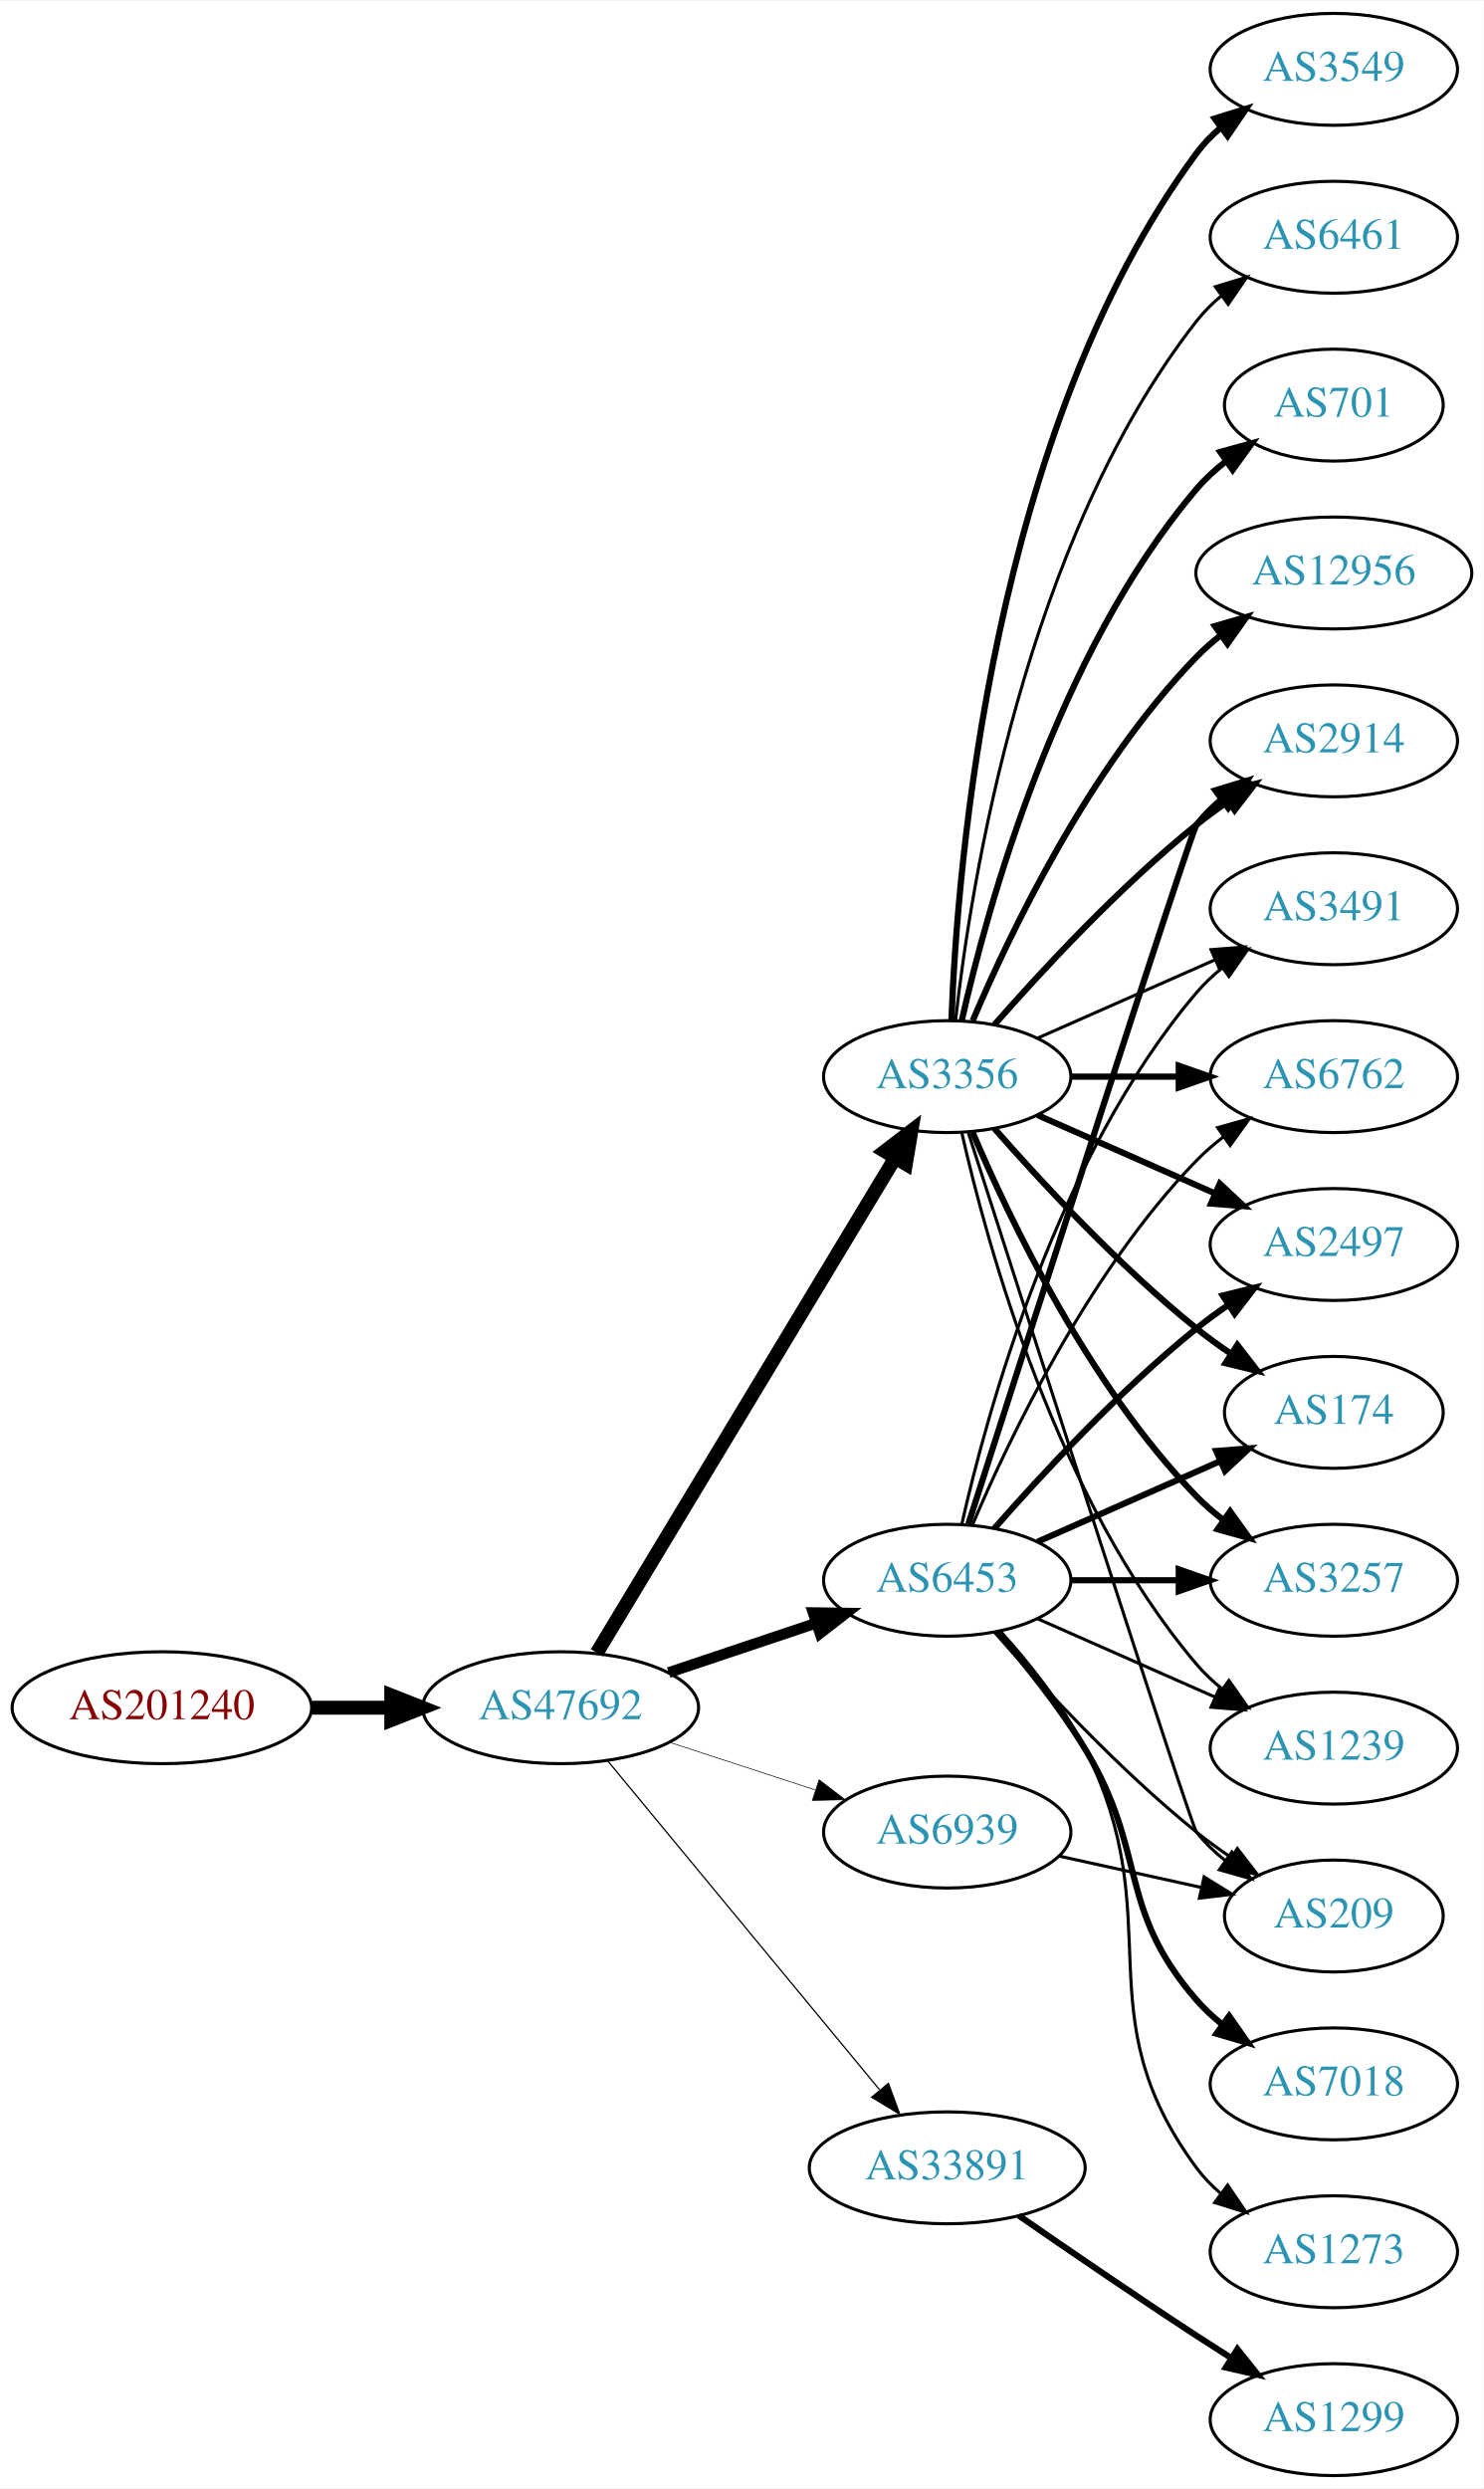
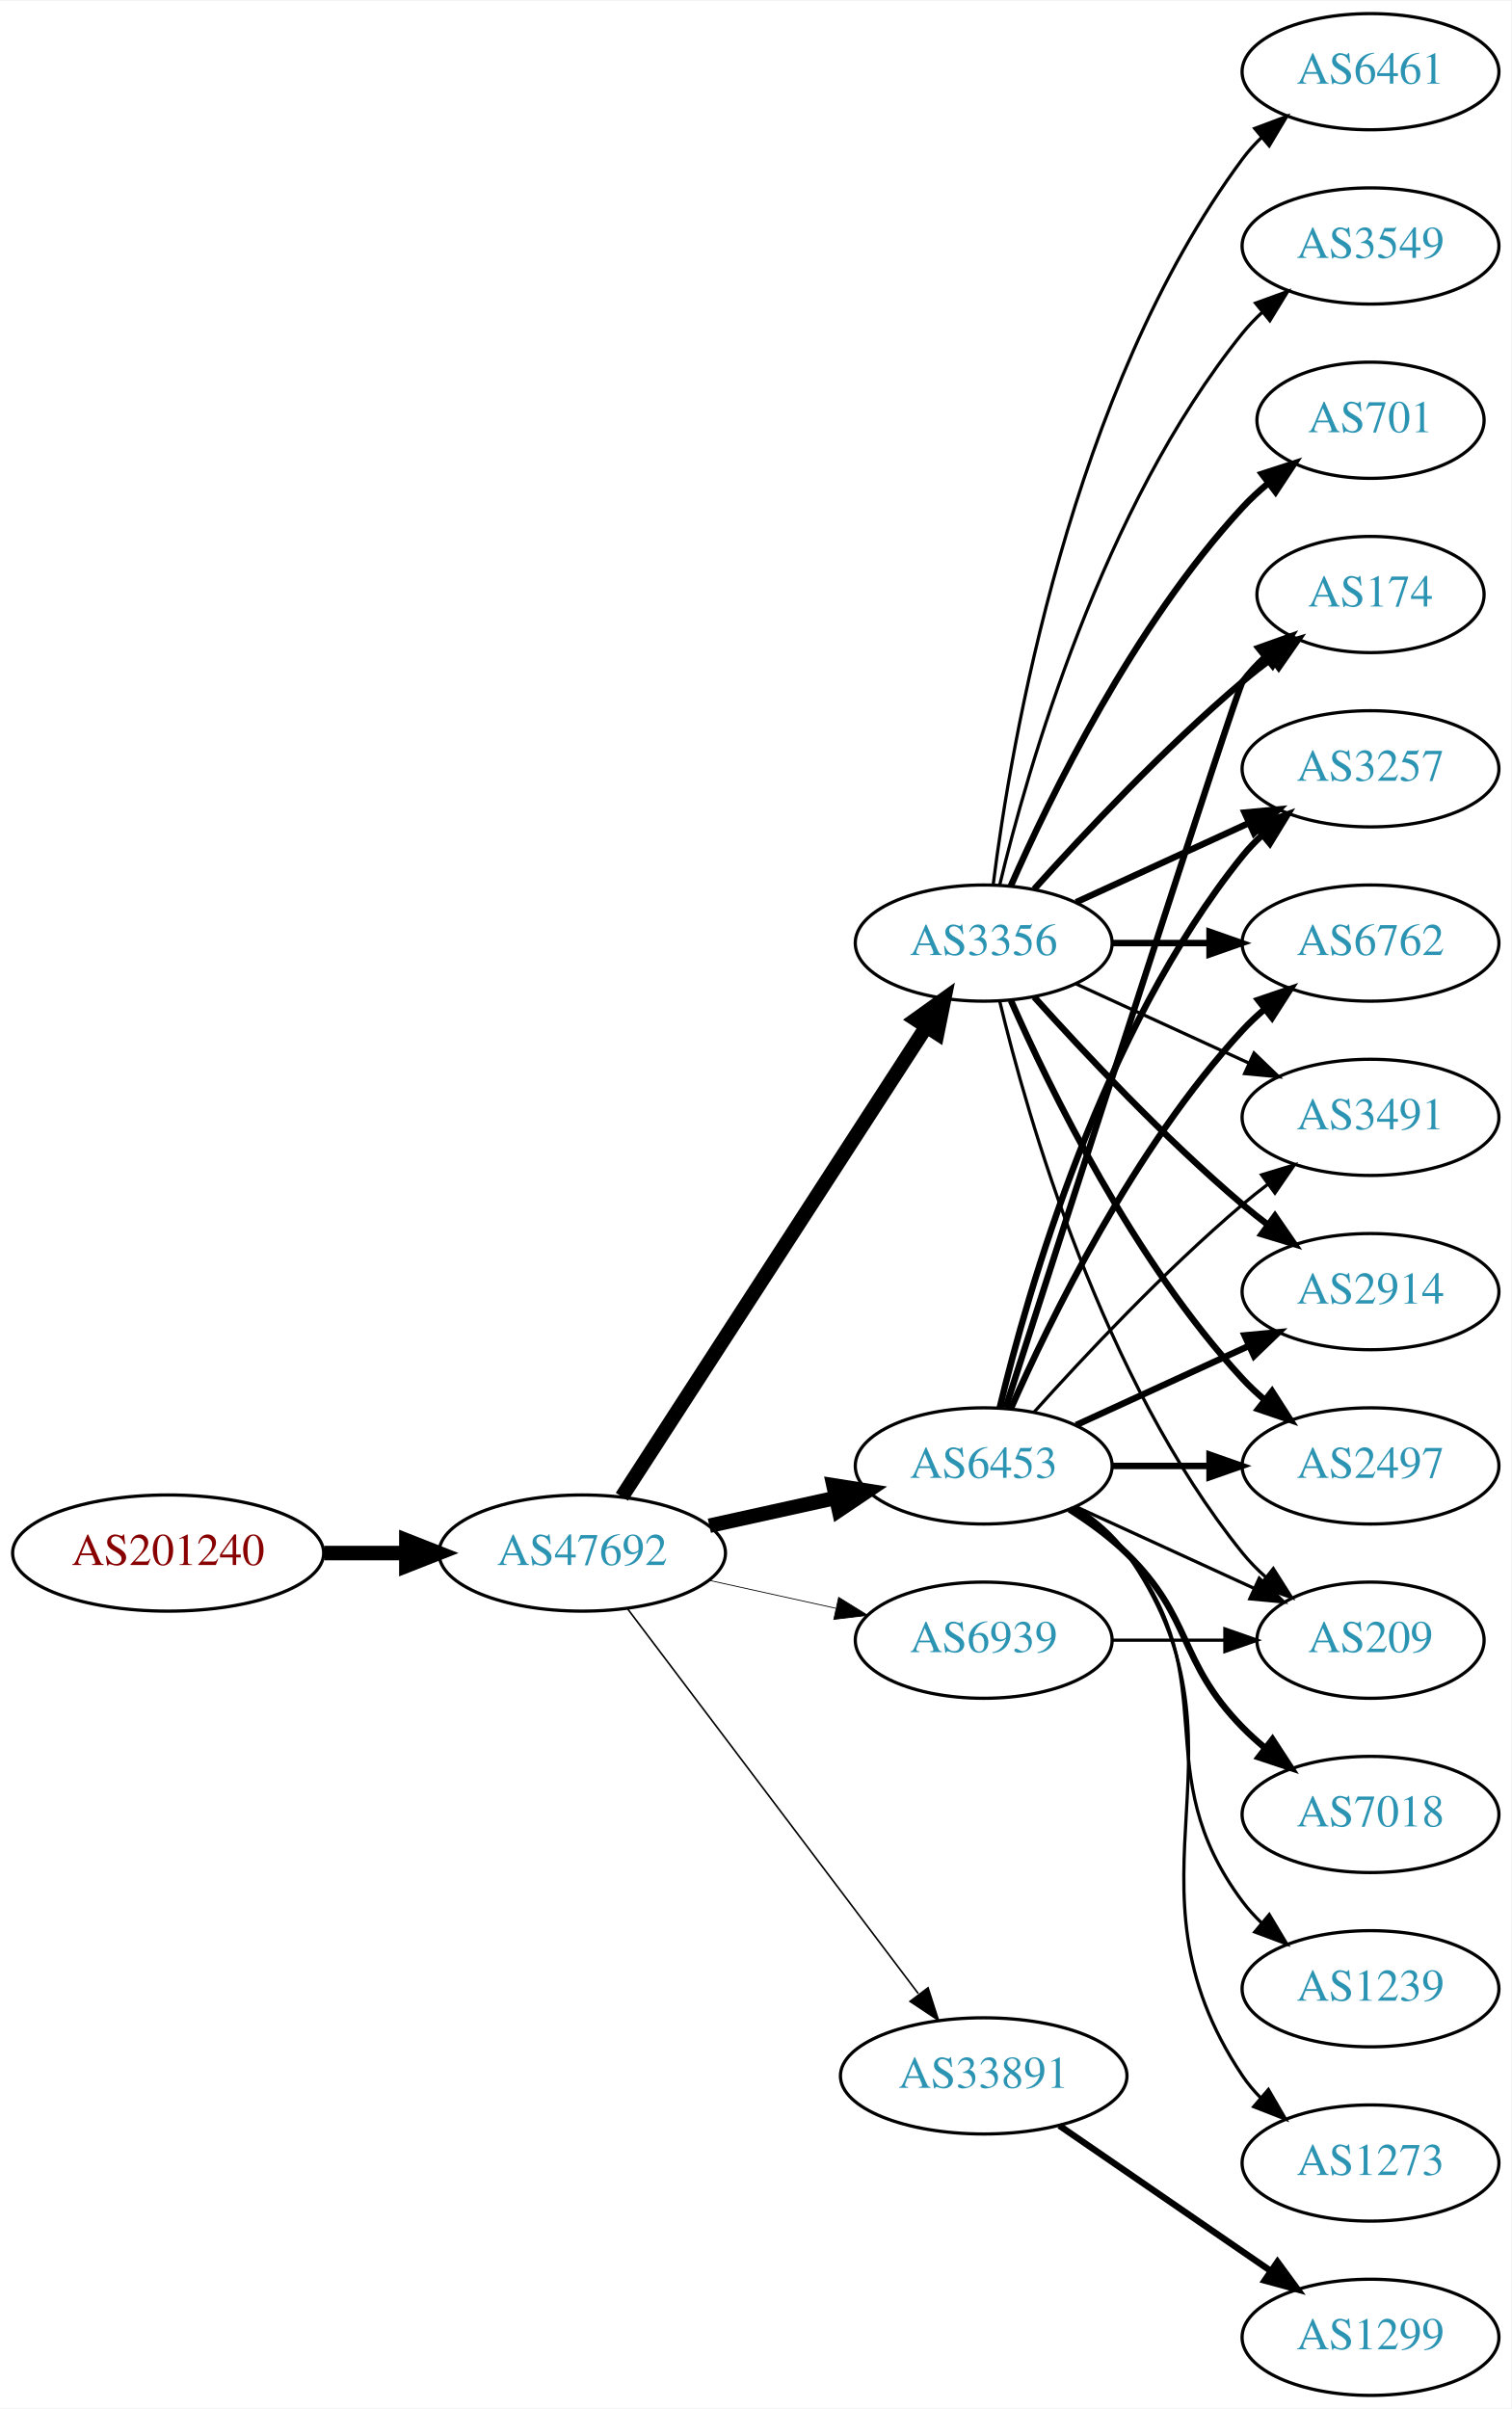
- <svg xmlns="http://www.w3.org/2000/svg" xmlns:xlink="http://www.w3.org/1999/xlink" width="477pt" height="800pt" viewBox="0.00 0.00 477.37 800.00">
-   <g id="graph0" class="graph" transform="scale(1 1) rotate(0) translate(4 796)">
-     <polygon fill="white" stroke="none" points="-4,4 -4,-796 473.368,-796 473.368,4 -4,4" />
+ <svg xmlns="http://www.w3.org/2000/svg" xmlns:xlink="http://www.w3.org/1999/xlink" width="468pt" height="746pt" viewBox="0.00 0.00 468.27 746.00">
+   <g id="graph0" class="graph" transform="scale(1 1) rotate(0) translate(4 742)">
+     <polygon fill="white" stroke="none" points="-4,4 -4,-742 464.269,-742 464.269,4 -4,4" />
    <g id="node1" class="node">
      <g id="a_node1">
        <a xlink:href="/asn/201240" xlink:title="AS201240 ~ OpenIoT [AT]">
-           <ellipse fill="#ffffff" stroke="black" cx="48.096" cy="-247" rx="48.192" ry="18" />
-           <text text-anchor="middle" x="48.096" y="-243.3" font-family="Times,serif" font-size="14.00" fill="#880000">AS201240</text>
+           <ellipse fill="#ffffff" stroke="black" cx="48.096" cy="-261" rx="48.192" ry="18" />
+           <text text-anchor="middle" x="48.096" y="-257.3" font-family="Times,serif" font-size="14.00" fill="#880000">AS201240</text>
        </a>
      </g>
    </g>
    <g id="node2" class="node">
      <g id="a_node2">
        <a xlink:href="/asn/47692" xlink:title="AS47692 ~ Nessus GmbH [AT]">
-           <ellipse fill="#ffffff" stroke="black" cx="176.388" cy="-247" rx="44.393" ry="18" />
-           <text text-anchor="middle" x="176.388" y="-243.3" font-family="Times,serif" font-size="14.00" fill="#2c94b3">AS47692</text>
+           <ellipse fill="#ffffff" stroke="black" cx="176.388" cy="-261" rx="44.393" ry="18" />
+           <text text-anchor="middle" x="176.388" y="-257.3" font-family="Times,serif" font-size="14.00" fill="#2c94b3">AS47692</text>
        </a>
      </g>
    </g>
    <g id="edge1" class="edge">
-       <path fill="none" stroke="black" stroke-width="4.5" d="M96.481,-247C104.742,-247 113.386,-247 121.799,-247" />
-       <polygon fill="black" stroke="black" stroke-width="4.5" points="121.904,-250.938 131.904,-247 121.904,-243.063 121.904,-250.938" />
+       <path fill="none" stroke="black" stroke-width="4.5" d="M96.481,-261C104.742,-261 113.386,-261 121.799,-261" />
+       <polygon fill="black" stroke="black" stroke-width="4.5" points="121.904,-264.938 131.904,-261 121.904,-257.063 121.904,-264.938" />
    </g>
    <g id="node3" class="node">
      <g id="a_node3">
+         <a xlink:href="/asn/6453" xlink:title="AS6453 ~ TATA COMMUNICATIONS (AMERICA) INC [US]">
+           <ellipse fill="#ffffff" stroke="black" cx="300.78" cy="-288" rx="39.794" ry="18" />
+           <text text-anchor="middle" x="300.78" y="-284.3" font-family="Times,serif" font-size="14.00" fill="#2c94b3">AS6453</text>
+         </a>
+       </g>
+     </g>
+     <g id="edge2" class="edge">
+       <path fill="none" stroke="black" stroke-width="4.5" d="M215.777,-269.469C228.168,-272.202 242.015,-275.257 254.836,-278.085" />
+       <polygon fill="black" stroke="black" stroke-width="4.5" points="254.237,-281.985 264.85,-280.295 255.933,-274.295 254.237,-281.985" />
+     </g>
+     <g id="node4" class="node">
+       <g id="a_node4">
        <a xlink:href="/asn/3356" xlink:title="AS3356 ~ Level 3 Parent, LLC [US]">
          <ellipse fill="#ffffff" stroke="black" cx="300.78" cy="-450" rx="39.794" ry="18" />
          <text text-anchor="middle" x="300.78" y="-446.3" font-family="Times,serif" font-size="14.00" fill="#2c94b3">AS3356</text>
        </a>
      </g>
    </g>
-     <g id="edge2" class="edge">
-       <path fill="none" stroke="black" stroke-width="4.5" d="M188.035,-264.66C209.654,-300.517 258.783,-382.003 284.081,-423.961" />
-       <polygon fill="black" stroke="black" stroke-width="4.5" points="280.709,-425.995 289.244,-432.526 287.453,-421.929 280.709,-425.995" />
-     </g>
-     <g id="node4" class="node">
-       <g id="a_node4">
-         <a xlink:href="/asn/6453" xlink:title="AS6453 ~ TATA COMMUNICATIONS (AMERICA) INC [US]">
-           <ellipse fill="#ffffff" stroke="black" cx="300.78" cy="-288" rx="39.794" ry="18" />
-           <text text-anchor="middle" x="300.78" y="-284.3" font-family="Times,serif" font-size="14.00" fill="#2c94b3">AS6453</text>
-         </a>
-       </g>
-     </g>
    <g id="edge3" class="edge">
-       <path fill="none" stroke="black" stroke-width="3.477" d="M211.156,-258.312C225.782,-263.212 243.045,-268.994 258.43,-274.148" />
-       <polygon fill="black" stroke="black" stroke-width="3.477" points="257.63,-277.571 268.223,-277.429 259.853,-270.934 257.63,-277.571" />
+       <path fill="none" stroke="black" stroke-width="4.5" d="M188.683,-278.442C210.268,-311.775 257.484,-384.686 282.856,-423.866" />
+       <polygon fill="black" stroke="black" stroke-width="4.5" points="279.771,-426.347 288.512,-432.6 286.381,-422.066 279.771,-426.347" />
    </g>
    <g id="node5" class="node">
      <g id="a_node5">
        <a xlink:href="/asn/33891" xlink:title="AS33891 ~ CORE-BACKBONE GMBH GLOBAL NETWORK [DE]">
          <ellipse fill="#ffffff" stroke="black" cx="300.78" cy="-99" rx="44.393" ry="18" />
          <text text-anchor="middle" x="300.78" y="-95.3" font-family="Times,serif" font-size="14.00" fill="#2c94b3">AS33891</text>
        </a>
      </g>
    </g>
    <g id="edge4" class="edge">
-       <path fill="none" stroke="black" stroke-width="0.409" d="M191.427,-230.023C212.893,-204.066 253.999,-154.36 278.948,-124.191" />
-       <polygon fill="black" stroke="black" stroke-width="0.409" points="281.851,-126.172 285.527,-116.235 276.456,-121.711 281.851,-126.172" />
+       <path fill="none" stroke="black" stroke-width="0.5" d="M190.486,-243.663C212.11,-215.04 255.381,-157.767 280.504,-124.514" />
+       <polygon fill="black" stroke="black" stroke-width="0.5" points="283.54,-126.301 286.776,-116.212 277.955,-122.081 283.54,-126.301" />
    </g>
    <g id="node6" class="node">
      <g id="a_node6">
        <a xlink:href="/asn/6939" xlink:title="AS6939 ~ Hurricane Electric LLC [US]">
-           <ellipse fill="#ffffff" stroke="black" cx="300.78" cy="-207" rx="39.794" ry="18" />
-           <text text-anchor="middle" x="300.78" y="-203.3" font-family="Times,serif" font-size="14.00" fill="#2c94b3">AS6939</text>
+           <ellipse fill="#ffffff" stroke="black" cx="300.78" cy="-234" rx="39.794" ry="18" />
+           <text text-anchor="middle" x="300.78" y="-230.3" font-family="Times,serif" font-size="14.00" fill="#2c94b3">AS6939</text>
        </a>
      </g>
    </g>
    <g id="edge5" class="edge">
-       <path fill="none" stroke="black" stroke-width="0.205" d="M211.481,-235.858C225.986,-231.117 243.038,-225.544 258.269,-220.567" />
-       <polygon fill="black" stroke="black" stroke-width="0.205" points="259.552,-223.83 267.97,-217.396 257.377,-217.176 259.552,-223.83" />
+       <path fill="none" stroke="black" stroke-width="0.25" d="M215.777,-252.531C228.168,-249.798 242.015,-246.743 254.836,-243.915" />
+       <polygon fill="black" stroke="black" stroke-width="0.25" points="255.839,-247.278 264.85,-241.705 254.331,-240.442 255.839,-247.278" />
    </g>
    <g id="node7" class="node">
      <g id="a_node7">
-         <a xlink:href="/asn/6762" xlink:title="AS6762 ~ TELECOM ITALIA SPARKLE S.p.A. [IT]">
-           <ellipse fill="#ffffff" stroke="black" cx="425.172" cy="-450" rx="39.794" ry="18" />
-           <text text-anchor="middle" x="425.172" y="-446.3" font-family="Times,serif" font-size="14.00" fill="#2c94b3">AS6762</text>
+         <a xlink:href="/asn/174" xlink:title="AS174 ~ Cogent Communications [US]">
+           <ellipse fill="#ffffff" stroke="black" cx="420.622" cy="-558" rx="35.194" ry="18" />
+           <text text-anchor="middle" x="420.622" y="-554.3" font-family="Times,serif" font-size="14.00" fill="#2c94b3">AS174</text>
        </a>
      </g>
    </g>
    <g id="edge6" class="edge">
-       <path fill="none" stroke="black" stroke-width="2" d="M340.505,-450C351.444,-450 363.494,-450 374.961,-450" />
-       <polygon fill="black" stroke="black" stroke-width="2" points="375.278,-453.5 385.278,-450 375.278,-446.5 375.278,-453.5" />
+       <path fill="none" stroke="black" stroke-width="2" d="M307.583,-306.064C325.559,-361.98 379.217,-528.628 380.976,-531 382.974,-533.696 385.324,-536.22 387.861,-538.56" />
+       <polygon fill="black" stroke="black" stroke-width="2" points="385.887,-541.463 395.871,-545.008 390.276,-536.011 385.887,-541.463" />
    </g>
    <g id="node8" class="node">
      <g id="a_node8">
-         <a xlink:href="/asn/6461" xlink:title="AS6461 ~ Zayo Bandwidth [US]">
-           <ellipse fill="#ffffff" stroke="black" cx="425.172" cy="-720" rx="39.794" ry="18" />
-           <text text-anchor="middle" x="425.172" y="-716.3" font-family="Times,serif" font-size="14.00" fill="#2c94b3">AS6461</text>
+         <a xlink:href="/asn/7018" xlink:title="AS7018 ~ AT&amp;T Services, Inc. [US]">
+           <ellipse fill="#ffffff" stroke="black" cx="420.622" cy="-180" rx="39.794" ry="18" />
+           <text text-anchor="middle" x="420.622" y="-176.3" font-family="Times,serif" font-size="14.00" fill="#2c94b3">AS7018</text>
        </a>
      </g>
    </g>
    <g id="edge7" class="edge">
-       <path fill="none" stroke="black" d="M303.459,-468.129C308.29,-511.368 325.63,-622.216 380.976,-693 383.291,-695.961 386.028,-698.683 388.983,-701.164" />
-       <polygon fill="black" stroke="black" points="387.039,-704.078 397.174,-707.165 391.176,-698.432 387.039,-704.078" />
+       <path fill="none" stroke="black" stroke-width="2" d="M327.309,-274.538C333.472,-270.638 339.773,-266.052 344.976,-261 365.669,-240.906 360.803,-227.617 380.976,-207 383.069,-204.861 385.352,-202.782 387.729,-200.79" />
+       <polygon fill="black" stroke="black" stroke-width="2" points="390.247,-203.268 396.028,-194.389 385.972,-197.725 390.247,-203.268" />
    </g>
    <g id="node9" class="node">
      <g id="a_node9">
-         <a xlink:href="/asn/701" xlink:title="AS701 ~ UUNET [US]">
-           <ellipse fill="#ffffff" stroke="black" cx="425.172" cy="-666" rx="35.194" ry="18" />
-           <text text-anchor="middle" x="425.172" y="-662.3" font-family="Times,serif" font-size="14.00" fill="#2c94b3">AS701</text>
+         <a xlink:href="/asn/3257" xlink:title="AS3257 ~ GTT [DE]">
+           <ellipse fill="#ffffff" stroke="black" cx="420.622" cy="-504" rx="39.794" ry="18" />
+           <text text-anchor="middle" x="420.622" y="-500.3" font-family="Times,serif" font-size="14.00" fill="#2c94b3">AS3257</text>
        </a>
      </g>
    </g>
    <g id="edge8" class="edge">
-       <path fill="none" stroke="black" stroke-width="2" d="M305.474,-468.075C313.613,-504.148 336.046,-586.14 380.976,-639 383.746,-642.26 387.012,-645.252 390.488,-647.961" />
-       <polygon fill="black" stroke="black" stroke-width="2" points="388.631,-650.932 398.841,-653.761 392.623,-645.182 388.631,-650.932" />
+       <path fill="none" stroke="black" stroke-width="2" d="M305.706,-305.882C314.265,-341.609 337.413,-423.008 380.976,-477 382.807,-479.269 384.876,-481.43 387.083,-483.468" />
+       <polygon fill="black" stroke="black" stroke-width="2" points="385.006,-486.291 394.965,-489.906 389.434,-480.869 385.006,-486.291" />
    </g>
    <g id="node10" class="node">
      <g id="a_node10">
-         <a xlink:href="/asn/2497" xlink:title="AS2497 ~ Internet Initiative Japan Inc. [JP]">
-           <ellipse fill="#ffffff" stroke="black" cx="425.172" cy="-396" rx="39.794" ry="18" />
-           <text text-anchor="middle" x="425.172" y="-392.3" font-family="Times,serif" font-size="14.00" fill="#2c94b3">AS2497</text>
+         <a xlink:href="/asn/6762" xlink:title="AS6762 ~ TELECOM ITALIA SPARKLE S.p.A. [IT]">
+           <ellipse fill="#ffffff" stroke="black" cx="420.622" cy="-450" rx="39.794" ry="18" />
+           <text text-anchor="middle" x="420.622" y="-446.3" font-family="Times,serif" font-size="14.00" fill="#2c94b3">AS6762</text>
        </a>
      </g>
    </g>
    <g id="edge9" class="edge">
-       <path fill="none" stroke="black" stroke-width="2" d="M329.859,-437.611C346.807,-430.134 368.604,-420.517 386.974,-412.412" />
-       <polygon fill="black" stroke="black" stroke-width="2" points="388.487,-415.57 396.223,-408.331 385.661,-409.166 388.487,-415.57" />
+       <path fill="none" stroke="black" stroke-width="2" d="M309.196,-305.761C321.264,-333.183 347.235,-386.473 380.976,-423 383.006,-425.198 385.245,-427.319 387.591,-429.34" />
+       <polygon fill="black" stroke="black" stroke-width="2" points="385.804,-432.386 395.835,-435.794 390.118,-426.874 385.804,-432.386" />
    </g>
    <g id="node11" class="node">
      <g id="a_node11">
-         <a xlink:href="/asn/174" xlink:title="AS174 ~ Cogent Communications [US]">
-           <ellipse fill="#ffffff" stroke="black" cx="425.172" cy="-342" rx="35.194" ry="18" />
-           <text text-anchor="middle" x="425.172" y="-338.3" font-family="Times,serif" font-size="14.00" fill="#2c94b3">AS174</text>
+         <a xlink:href="/asn/3491" xlink:title="AS3491 ~ PCCW Global, Inc. [US]">
+           <ellipse fill="#ffffff" stroke="black" cx="420.622" cy="-396" rx="39.794" ry="18" />
+           <text text-anchor="middle" x="420.622" y="-392.3" font-family="Times,serif" font-size="14.00" fill="#2c94b3">AS3491</text>
        </a>
      </g>
    </g>
    <g id="edge10" class="edge">
-       <path fill="none" stroke="black" stroke-width="2" d="M315.932,-433.337C331.034,-416.106 356.155,-388.976 380.976,-369 384.481,-366.179 388.299,-363.413 392.167,-360.792" />
-       <polygon fill="black" stroke="black" stroke-width="2" points="394.124,-363.694 400.613,-355.318 390.317,-357.82 394.124,-363.694" />
+       <path fill="none" stroke="black" d="M316.426,-304.725C331.727,-321.765 356.824,-348.523 380.976,-369 383.473,-371.117 386.133,-373.232 388.845,-375.293" />
+       <polygon fill="black" stroke="black" points="386.882,-378.194 397.021,-381.266 391.011,-372.541 386.882,-378.194" />
    </g>
    <g id="node12" class="node">
      <g id="a_node12">
-         <a xlink:href="/asn/3257" xlink:title="AS3257 ~ GTT [DE]">
-           <ellipse fill="#ffffff" stroke="black" cx="425.172" cy="-288" rx="39.794" ry="18" />
-           <text text-anchor="middle" x="425.172" y="-284.3" font-family="Times,serif" font-size="14.00" fill="#2c94b3">AS3257</text>
+         <a xlink:href="/asn/2914" xlink:title="AS2914 ~ NTT America, Inc. [US]">
+           <ellipse fill="#ffffff" stroke="black" cx="420.622" cy="-342" rx="39.794" ry="18" />
+           <text text-anchor="middle" x="420.622" y="-338.3" font-family="Times,serif" font-size="14.00" fill="#2c94b3">AS2914</text>
        </a>
      </g>
    </g>
    <g id="edge11" class="edge">
-       <path fill="none" stroke="black" stroke-width="2" d="M308.97,-432.025C320.737,-404.318 346.312,-350.652 380.976,-315 383.596,-312.305 386.537,-309.761 389.619,-307.392" />
-       <polygon fill="black" stroke="black" stroke-width="2" points="391.795,-310.141 397.988,-301.545 387.786,-304.403 391.795,-310.141" />
+       <path fill="none" stroke="black" stroke-width="2" d="M329.409,-300.661C345.366,-307.973 365.636,-317.261 382.919,-325.181" />
+       <polygon fill="black" stroke="black" stroke-width="2" points="381.617,-328.435 392.167,-329.419 384.534,-322.071 381.617,-328.435" />
    </g>
    <g id="node13" class="node">
      <g id="a_node13">
-         <a xlink:href="/asn/12956" xlink:title="AS12956 ~ TELXIUS [ES]">
-           <ellipse fill="#ffffff" stroke="black" cx="425.172" cy="-612" rx="44.393" ry="18" />
-           <text text-anchor="middle" x="425.172" y="-608.3" font-family="Times,serif" font-size="14.00" fill="#2c94b3">AS12956</text>
+         <a xlink:href="/asn/2497" xlink:title="AS2497 ~ Internet Initiative Japan Inc. [JP]">
+           <ellipse fill="#ffffff" stroke="black" cx="420.622" cy="-288" rx="39.794" ry="18" />
+           <text text-anchor="middle" x="420.622" y="-284.3" font-family="Times,serif" font-size="14.00" fill="#2c94b3">AS2497</text>
        </a>
      </g>
    </g>
    <g id="edge12" class="edge">
-       <path fill="none" stroke="black" stroke-width="2" d="M308.97,-467.975C320.737,-495.682 346.312,-549.348 380.976,-585 383.392,-587.485 386.08,-589.842 388.901,-592.051" />
-       <polygon fill="black" stroke="black" stroke-width="2" points="386.908,-594.929 397.086,-597.873 390.966,-589.225 386.908,-594.929" />
+       <path fill="none" stroke="black" stroke-width="2" d="M340.692,-288C350.246,-288 360.595,-288 370.558,-288" />
+       <polygon fill="black" stroke="black" stroke-width="2" points="370.751,-291.5 380.75,-288 370.75,-284.5 370.751,-291.5" />
    </g>
    <g id="node14" class="node">
      <g id="a_node14">
-         <a xlink:href="/asn/3549" xlink:title="AS3549 ~ Level 3 Parent, LLC [US]">
-           <ellipse fill="#ffffff" stroke="black" cx="425.172" cy="-774" rx="39.794" ry="18" />
-           <text text-anchor="middle" x="425.172" y="-770.3" font-family="Times,serif" font-size="14.00" fill="#2c94b3">AS3549</text>
+         <a xlink:href="/asn/1239" xlink:title="AS1239 ~ Sprint [US]">
+           <ellipse fill="#ffffff" stroke="black" cx="420.622" cy="-126" rx="39.794" ry="18" />
+           <text text-anchor="middle" x="420.622" y="-122.3" font-family="Times,serif" font-size="14.00" fill="#2c94b3">AS1239</text>
        </a>
      </g>
    </g>
    <g id="edge13" class="edge">
-       <path fill="none" stroke="black" stroke-width="2" d="M302.131,-467.993C303.958,-517.457 315.012,-657.73 380.976,-747 383.209,-750.023 385.892,-752.786 388.813,-755.293" />
-       <polygon fill="black" stroke="black" stroke-width="2" points="386.839,-758.186 396.956,-761.331 391.008,-752.563 386.839,-758.186" />
+       <path fill="none" stroke="black" d="M328.751,-275.145C334.74,-271.28 340.599,-266.559 344.976,-261 376.274,-221.246 350.704,-193.542 380.976,-153 382.72,-150.664 384.728,-148.455 386.891,-146.383" />
+       <polygon fill="black" stroke="black" points="389.25,-148.973 394.691,-139.882 384.769,-143.595 389.25,-148.973" />
    </g>
    <g id="node15" class="node">
      <g id="a_node15">
-         <a xlink:href="/asn/1239" xlink:title="AS1239 ~ Sprint [US]">
-           <ellipse fill="#ffffff" stroke="black" cx="425.172" cy="-234" rx="39.794" ry="18" />
-           <text text-anchor="middle" x="425.172" y="-230.3" font-family="Times,serif" font-size="14.00" fill="#2c94b3">AS1239</text>
+         <a xlink:href="/asn/1273" xlink:title="AS1273 ~ Vodafone Group PLC [EU]">
+           <ellipse fill="#ffffff" stroke="black" cx="420.622" cy="-72" rx="39.794" ry="18" />
+           <text text-anchor="middle" x="420.622" y="-68.3" font-family="Times,serif" font-size="14.00" fill="#2c94b3">AS1273</text>
        </a>
      </g>
    </g>
    <g id="edge14" class="edge">
-       <path fill="none" stroke="black" d="M305.474,-431.925C313.613,-395.852 336.046,-313.86 380.976,-261 383.41,-258.136 386.227,-255.479 389.231,-253.039" />
-       <polygon fill="black" stroke="black" points="391.42,-255.776 397.492,-247.094 387.331,-250.095 391.42,-255.776" />
+       <path fill="none" stroke="black" d="M329.613,-275.162C335.428,-271.339 340.994,-266.633 344.976,-261 387.555,-200.775 339.951,-160.294 380.976,-99 382.598,-96.577 384.516,-94.305 386.618,-92.19" />
+       <polygon fill="black" stroke="black" points="388.986,-94.771 394.303,-85.607 384.432,-89.454 388.986,-94.771" />
    </g>
    <g id="node16" class="node">
      <g id="a_node16">
-         <a xlink:href="/asn/2914" xlink:title="AS2914 ~ NTT America, Inc. [US]">
-           <ellipse fill="#ffffff" stroke="black" cx="425.172" cy="-558" rx="39.794" ry="18" />
-           <text text-anchor="middle" x="425.172" y="-554.3" font-family="Times,serif" font-size="14.00" fill="#2c94b3">AS2914</text>
+         <a xlink:href="/asn/209" xlink:title="AS209 ~ CenturyLink Communications, LLC [US]">
+           <ellipse fill="#ffffff" stroke="black" cx="420.622" cy="-234" rx="35.194" ry="18" />
+           <text text-anchor="middle" x="420.622" y="-230.3" font-family="Times,serif" font-size="14.00" fill="#2c94b3">AS209</text>
        </a>
      </g>
    </g>
    <g id="edge15" class="edge">
-       <path fill="none" stroke="black" stroke-width="2" d="M315.932,-466.663C331.034,-483.894 356.155,-511.024 380.976,-531 384.231,-533.62 387.756,-536.192 391.341,-538.646" />
-       <polygon fill="black" stroke="black" stroke-width="2" points="389.429,-541.577 399.714,-544.121 393.26,-535.719 389.429,-541.577" />
+       <path fill="none" stroke="black" d="M329.409,-275.339C345.825,-267.817 366.806,-258.202 384.403,-250.139" />
+       <polygon fill="black" stroke="black" points="386.148,-253.189 393.781,-245.842 383.232,-246.826 386.148,-253.189" />
+     </g>
+     <g id="edge21" class="edge">
+       <path fill="none" stroke="black" stroke-width="2" d="M316.426,-466.725C331.727,-483.765 356.824,-510.523 380.976,-531 383.828,-533.418 386.893,-535.833 390.004,-538.169" />
+       <polygon fill="black" stroke="black" stroke-width="2" points="388.077,-541.095 398.232,-544.116 392.178,-535.422 388.077,-541.095" />
+     </g>
+     <g id="edge22" class="edge">
+       <path fill="none" stroke="black" stroke-width="2" d="M329.409,-462.661C345.366,-469.973 365.636,-479.261 382.919,-487.181" />
+       <polygon fill="black" stroke="black" stroke-width="2" points="381.617,-490.435 392.167,-491.419 384.534,-484.071 381.617,-490.435" />
+     </g>
+     <g id="edge23" class="edge">
+       <path fill="none" stroke="black" stroke-width="2" d="M340.692,-450C350.246,-450 360.595,-450 370.558,-450" />
+       <polygon fill="black" stroke="black" stroke-width="2" points="370.751,-453.5 380.75,-450 370.75,-446.5 370.751,-453.5" />
+     </g>
+     <g id="edge24" class="edge">
+       <path fill="none" stroke="black" d="M329.409,-437.339C345.366,-430.027 365.636,-420.739 382.919,-412.819" />
+       <polygon fill="black" stroke="black" points="384.534,-415.929 392.167,-408.581 381.617,-409.565 384.534,-415.929" />
+     </g>
+     <g id="edge16" class="edge">
+       <path fill="none" stroke="black" stroke-width="2" d="M316.426,-433.275C331.727,-416.235 356.824,-389.477 380.976,-369 383.473,-366.883 386.133,-364.768 388.845,-362.707" />
+       <polygon fill="black" stroke="black" stroke-width="2" points="391.011,-365.459 397.021,-356.734 386.882,-359.806 391.011,-365.459" />
+     </g>
+     <g id="edge17" class="edge">
+       <path fill="none" stroke="black" stroke-width="2" d="M309.196,-432.239C321.264,-404.817 347.235,-351.527 380.976,-315 383.006,-312.802 385.245,-310.681 387.591,-308.66" />
+       <polygon fill="black" stroke="black" stroke-width="2" points="390.118,-311.126 395.835,-302.206 385.804,-305.614 390.118,-311.126" />
+     </g>
+     <g id="edge25" class="edge">
+       <path fill="none" stroke="black" d="M305.706,-432.118C314.265,-396.391 337.413,-314.992 380.976,-261 383.083,-258.388 385.506,-255.921 388.091,-253.618" />
+       <polygon fill="black" stroke="black" points="390.501,-256.174 396.172,-247.225 386.158,-250.684 390.501,-256.174" />
    </g>
    <g id="node17" class="node">
      <g id="a_node17">
-         <a xlink:href="/asn/3491" xlink:title="AS3491 ~ PCCW Global, Inc. [US]">
-           <ellipse fill="#ffffff" stroke="black" cx="425.172" cy="-504" rx="39.794" ry="18" />
-           <text text-anchor="middle" x="425.172" y="-500.3" font-family="Times,serif" font-size="14.00" fill="#2c94b3">AS3491</text>
-         </a>
-       </g>
-     </g>
-     <g id="edge16" class="edge">
-       <path fill="none" stroke="black" d="M329.859,-462.389C346.807,-469.866 368.604,-479.483 386.974,-487.588" />
-       <polygon fill="black" stroke="black" points="385.661,-490.834 396.223,-491.669 388.487,-484.43 385.661,-490.834" />
+         <a xlink:href="/asn/6461" xlink:title="AS6461 ~ Zayo Bandwidth [US]">
+           <ellipse fill="#ffffff" stroke="black" cx="420.622" cy="-720" rx="39.794" ry="18" />
+           <text text-anchor="middle" x="420.622" y="-716.3" font-family="Times,serif" font-size="14.00" fill="#2c94b3">AS6461</text>
+         </a>
+       </g>
+     </g>
+     <g id="edge18" class="edge">
+       <path fill="none" stroke="black" d="M303.739,-468.265C309.145,-511.329 327.591,-621.002 380.976,-693 382.712,-695.342 384.714,-697.555 386.874,-699.63" />
+       <polygon fill="black" stroke="black" points="384.747,-702.414 394.667,-706.137 389.234,-697.041 384.747,-702.414" />
    </g>
    <g id="node18" class="node">
      <g id="a_node18">
-         <a xlink:href="/asn/209" xlink:title="AS209 ~ CenturyLink Communications, LLC [US]">
-           <ellipse fill="#ffffff" stroke="black" cx="425.172" cy="-180" rx="35.194" ry="18" />
-           <text text-anchor="middle" x="425.172" y="-176.3" font-family="Times,serif" font-size="14.00" fill="#2c94b3">AS209</text>
-         </a>
-       </g>
-     </g>
-     <g id="edge17" class="edge">
-       <path fill="none" stroke="black" d="M307.578,-431.932C325.539,-376.005 379.157,-209.327 380.976,-207 383.611,-203.63 386.793,-200.569 390.22,-197.821" />
-       <polygon fill="black" stroke="black" points="392.358,-200.597 398.523,-191.98 388.33,-194.872 392.358,-200.597" />
-     </g>
-     <g id="edge26" class="edge">
-       <path fill="none" stroke="black" d="M308.97,-305.975C320.737,-333.682 346.312,-387.348 380.976,-423 383.596,-425.695 386.537,-428.239 389.619,-430.608" />
-       <polygon fill="black" stroke="black" points="387.786,-433.597 397.988,-436.455 391.795,-427.859 387.786,-433.597" />
-     </g>
-     <g id="edge22" class="edge">
-       <path fill="none" stroke="black" stroke-width="2" d="M315.932,-304.663C331.034,-321.894 356.155,-349.024 380.976,-369 384.231,-371.62 387.756,-374.192 391.341,-376.646" />
-       <polygon fill="black" stroke="black" stroke-width="2" points="389.429,-379.577 399.714,-382.121 393.26,-373.719 389.429,-379.577" />
-     </g>
-     <g id="edge24" class="edge">
-       <path fill="none" stroke="black" stroke-width="2" d="M329.859,-300.389C347.288,-308.078 369.845,-318.031 388.528,-326.274" />
-       <polygon fill="black" stroke="black" stroke-width="2" points="387.336,-329.573 397.898,-330.408 390.162,-323.169 387.336,-329.573" />
-     </g>
-     <g id="edge23" class="edge">
-       <path fill="none" stroke="black" stroke-width="2" d="M340.505,-288C351.444,-288 363.494,-288 374.961,-288" />
-       <polygon fill="black" stroke="black" stroke-width="2" points="375.278,-291.5 385.278,-288 375.278,-284.5 375.278,-291.5" />
-     </g>
-     <g id="edge20" class="edge">
-       <path fill="none" stroke="black" d="M329.859,-275.611C346.807,-268.134 368.604,-258.517 386.974,-250.412" />
-       <polygon fill="black" stroke="black" points="388.487,-253.57 396.223,-246.331 385.661,-247.166 388.487,-253.57" />
-     </g>
-     <g id="edge18" class="edge">
-       <path fill="none" stroke="black" stroke-width="2" d="M307.578,-306.068C325.539,-361.995 379.157,-528.673 380.976,-531 383.291,-533.961 386.028,-536.683 388.983,-539.164" />
-       <polygon fill="black" stroke="black" stroke-width="2" points="387.039,-542.078 397.174,-545.165 391.176,-536.432 387.039,-542.078" />
+         <a xlink:href="/asn/3549" xlink:title="AS3549 ~ Level 3 Parent, LLC [US]">
+           <ellipse fill="#ffffff" stroke="black" cx="420.622" cy="-666" rx="39.794" ry="18" />
+           <text text-anchor="middle" x="420.622" y="-662.3" font-family="Times,serif" font-size="14.00" fill="#2c94b3">AS3549</text>
+         </a>
+       </g>
    </g>
    <g id="edge19" class="edge">
-       <path fill="none" stroke="black" d="M305.474,-306.075C313.613,-342.148 336.046,-424.14 380.976,-477 383.41,-479.864 386.227,-482.521 389.231,-484.961" />
-       <polygon fill="black" stroke="black" points="387.331,-487.905 397.492,-490.906 391.42,-482.224 387.331,-487.905" />
-     </g>
-     <g id="edge25" class="edge">
-       <path fill="none" stroke="black" d="M315.932,-271.337C331.034,-254.106 356.155,-226.976 380.976,-207 384.481,-204.179 388.299,-201.413 392.167,-198.792" />
-       <polygon fill="black" stroke="black" points="394.124,-201.694 400.613,-193.318 390.317,-195.82 394.124,-201.694" />
+       <path fill="none" stroke="black" d="M305.706,-467.882C314.265,-503.609 337.413,-585.008 380.976,-639 382.807,-641.269 384.876,-643.43 387.083,-645.468" />
+       <polygon fill="black" stroke="black" points="385.006,-648.291 394.965,-651.906 389.434,-642.869 385.006,-648.291" />
    </g>
    <g id="node19" class="node">
      <g id="a_node19">
-         <a xlink:href="/asn/7018" xlink:title="AS7018 ~ AT&amp;T Services, Inc. [US]">
-           <ellipse fill="#ffffff" stroke="black" cx="425.172" cy="-126" rx="39.794" ry="18" />
-           <text text-anchor="middle" x="425.172" y="-122.3" font-family="Times,serif" font-size="14.00" fill="#2c94b3">AS7018</text>
-         </a>
-       </g>
-     </g>
-     <g id="edge21" class="edge">
-       <path fill="none" stroke="black" stroke-width="2" d="M316.977,-271.323C325.853,-261.051 336.865,-247.334 344.976,-234 365.448,-200.342 355.142,-182.742 380.976,-153 383.441,-150.162 386.277,-147.523 389.295,-145.094" />
-       <polygon fill="black" stroke="black" stroke-width="2" points="391.482,-147.833 397.573,-139.164 387.405,-142.142 391.482,-147.833" />
+         <a xlink:href="/asn/701" xlink:title="AS701 ~ UUNET [US]">
+           <ellipse fill="#ffffff" stroke="black" cx="420.622" cy="-612" rx="35.194" ry="18" />
+           <text text-anchor="middle" x="420.622" y="-608.3" font-family="Times,serif" font-size="14.00" fill="#2c94b3">AS701</text>
+         </a>
+       </g>
+     </g>
+     <g id="edge20" class="edge">
+       <path fill="none" stroke="black" stroke-width="2" d="M309.196,-467.761C321.264,-495.183 347.235,-548.473 380.976,-585 383.381,-587.604 386.079,-590.1 388.901,-592.449" />
+       <polygon fill="black" stroke="black" stroke-width="2" points="386.969,-595.378 397.045,-598.653 391.211,-589.809 386.969,-595.378" />
    </g>
    <g id="node20" class="node">
      <g id="a_node20">
-         <a xlink:href="/asn/1273" xlink:title="AS1273 ~ Vodafone Group PLC [EU]">
-           <ellipse fill="#ffffff" stroke="black" cx="425.172" cy="-72" rx="39.794" ry="18" />
-           <text text-anchor="middle" x="425.172" y="-68.3" font-family="Times,serif" font-size="14.00" fill="#2c94b3">AS1273</text>
-         </a>
-       </g>
+         <a xlink:href="/asn/1299" xlink:title="AS1299 ~ Telia Carrier [EU]">
+           <ellipse fill="#ffffff" stroke="black" cx="420.622" cy="-18" rx="39.794" ry="18" />
+           <text text-anchor="middle" x="420.622" y="-14.3" font-family="Times,serif" font-size="14.00" fill="#2c94b3">AS1299</text>
+         </a>
+       </g>
+     </g>
+     <g id="edge26" class="edge">
+       <path fill="none" stroke="black" stroke-width="2" d="M324.222,-83.574C342.804,-70.802 369.365,-52.545 389.744,-38.537" />
+       <polygon fill="black" stroke="black" stroke-width="2" points="391.8,-41.371 398.058,-32.822 387.835,-35.602 391.8,-41.371" />
    </g>
    <g id="edge27" class="edge">
-       <path fill="none" stroke="black" d="M318.182,-271.288C327.249,-261.217 338.049,-247.717 344.976,-234 372.968,-178.571 344.072,-148.941 380.976,-99 383.209,-95.977 385.892,-93.214 388.813,-90.707" />
-       <polygon fill="black" stroke="black" points="391.008,-93.437 396.956,-84.669 386.839,-87.814 391.008,-93.437" />
-     </g>
-     <g id="node21" class="node">
-       <g id="a_node21">
-         <a xlink:href="/asn/1299" xlink:title="AS1299 ~ Telia Carrier [EU]">
-           <ellipse fill="#ffffff" stroke="black" cx="425.172" cy="-18" rx="39.794" ry="18" />
-           <text text-anchor="middle" x="425.172" y="-14.3" font-family="Times,serif" font-size="14.00" fill="#2c94b3">AS1299</text>
-         </a>
-       </g>
-     </g>
-     <g id="edge28" class="edge">
-       <path fill="none" stroke="black" stroke-width="2" d="M323.81,-83.633C339.613,-72.695 361.469,-57.739 380.976,-45 384.558,-42.661 388.328,-40.241 392.089,-37.856" />
-       <polygon fill="black" stroke="black" stroke-width="2" points="394.151,-40.693 400.749,-32.404 390.422,-34.769 394.151,-40.693" />
-     </g>
-     <g id="edge29" class="edge">
-       <path fill="none" stroke="black" d="M336.852,-199.263C351.086,-196.123 367.641,-192.471 382.485,-189.196" />
-       <polygon fill="black" stroke="black" points="383.428,-192.572 392.439,-187 381.92,-185.737 383.428,-192.572" />
+       <path fill="none" stroke="black" d="M340.692,-234C351.779,-234 363.939,-234 375.321,-234" />
+       <polygon fill="black" stroke="black" points="375.503,-237.5 385.503,-234 375.503,-230.5 375.503,-237.5" />
    </g>
  </g>
</svg>
